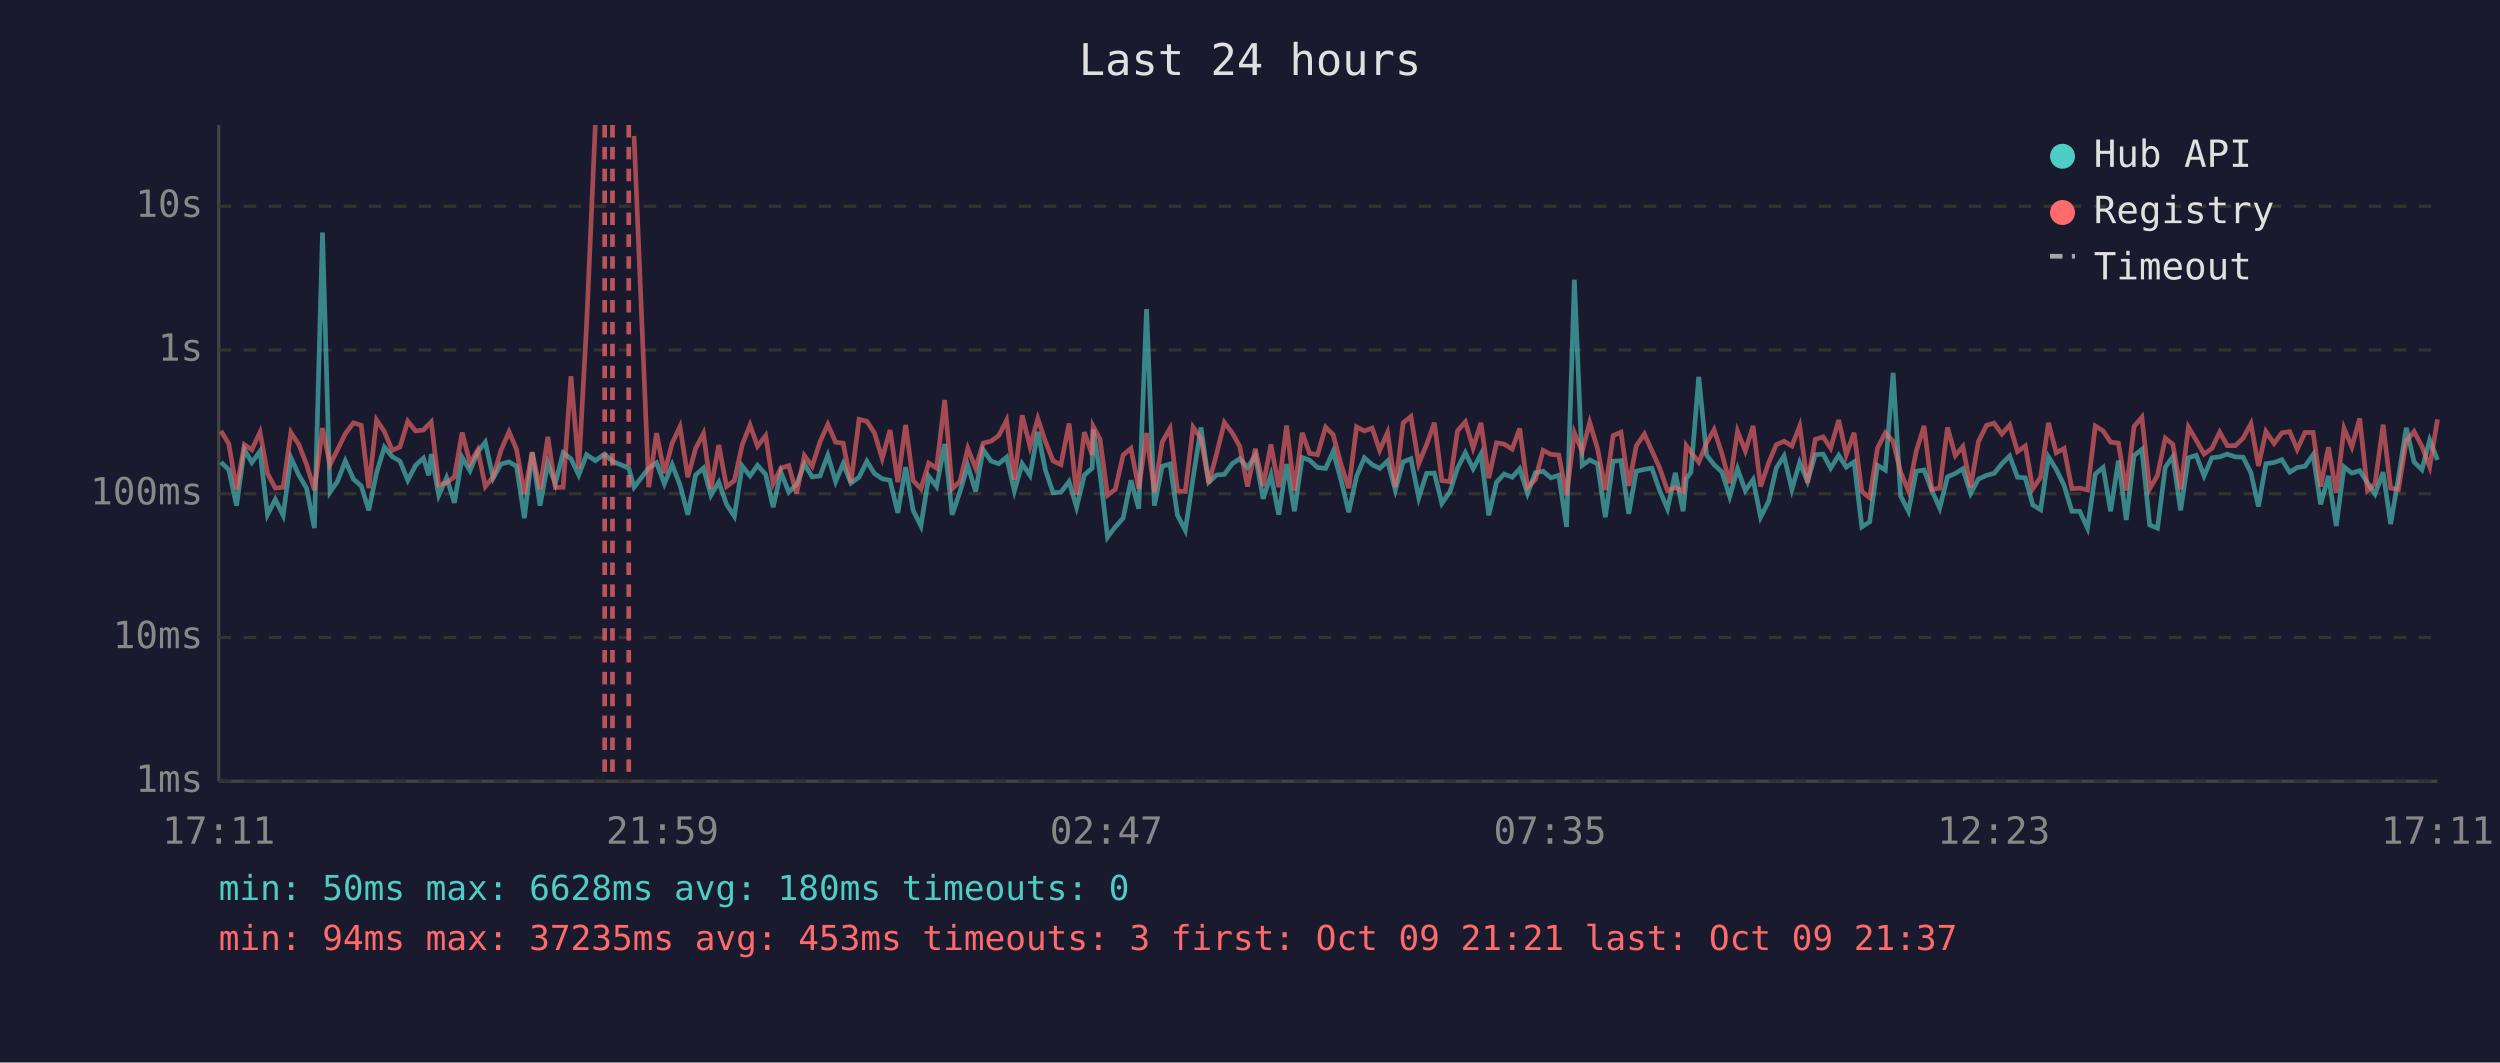
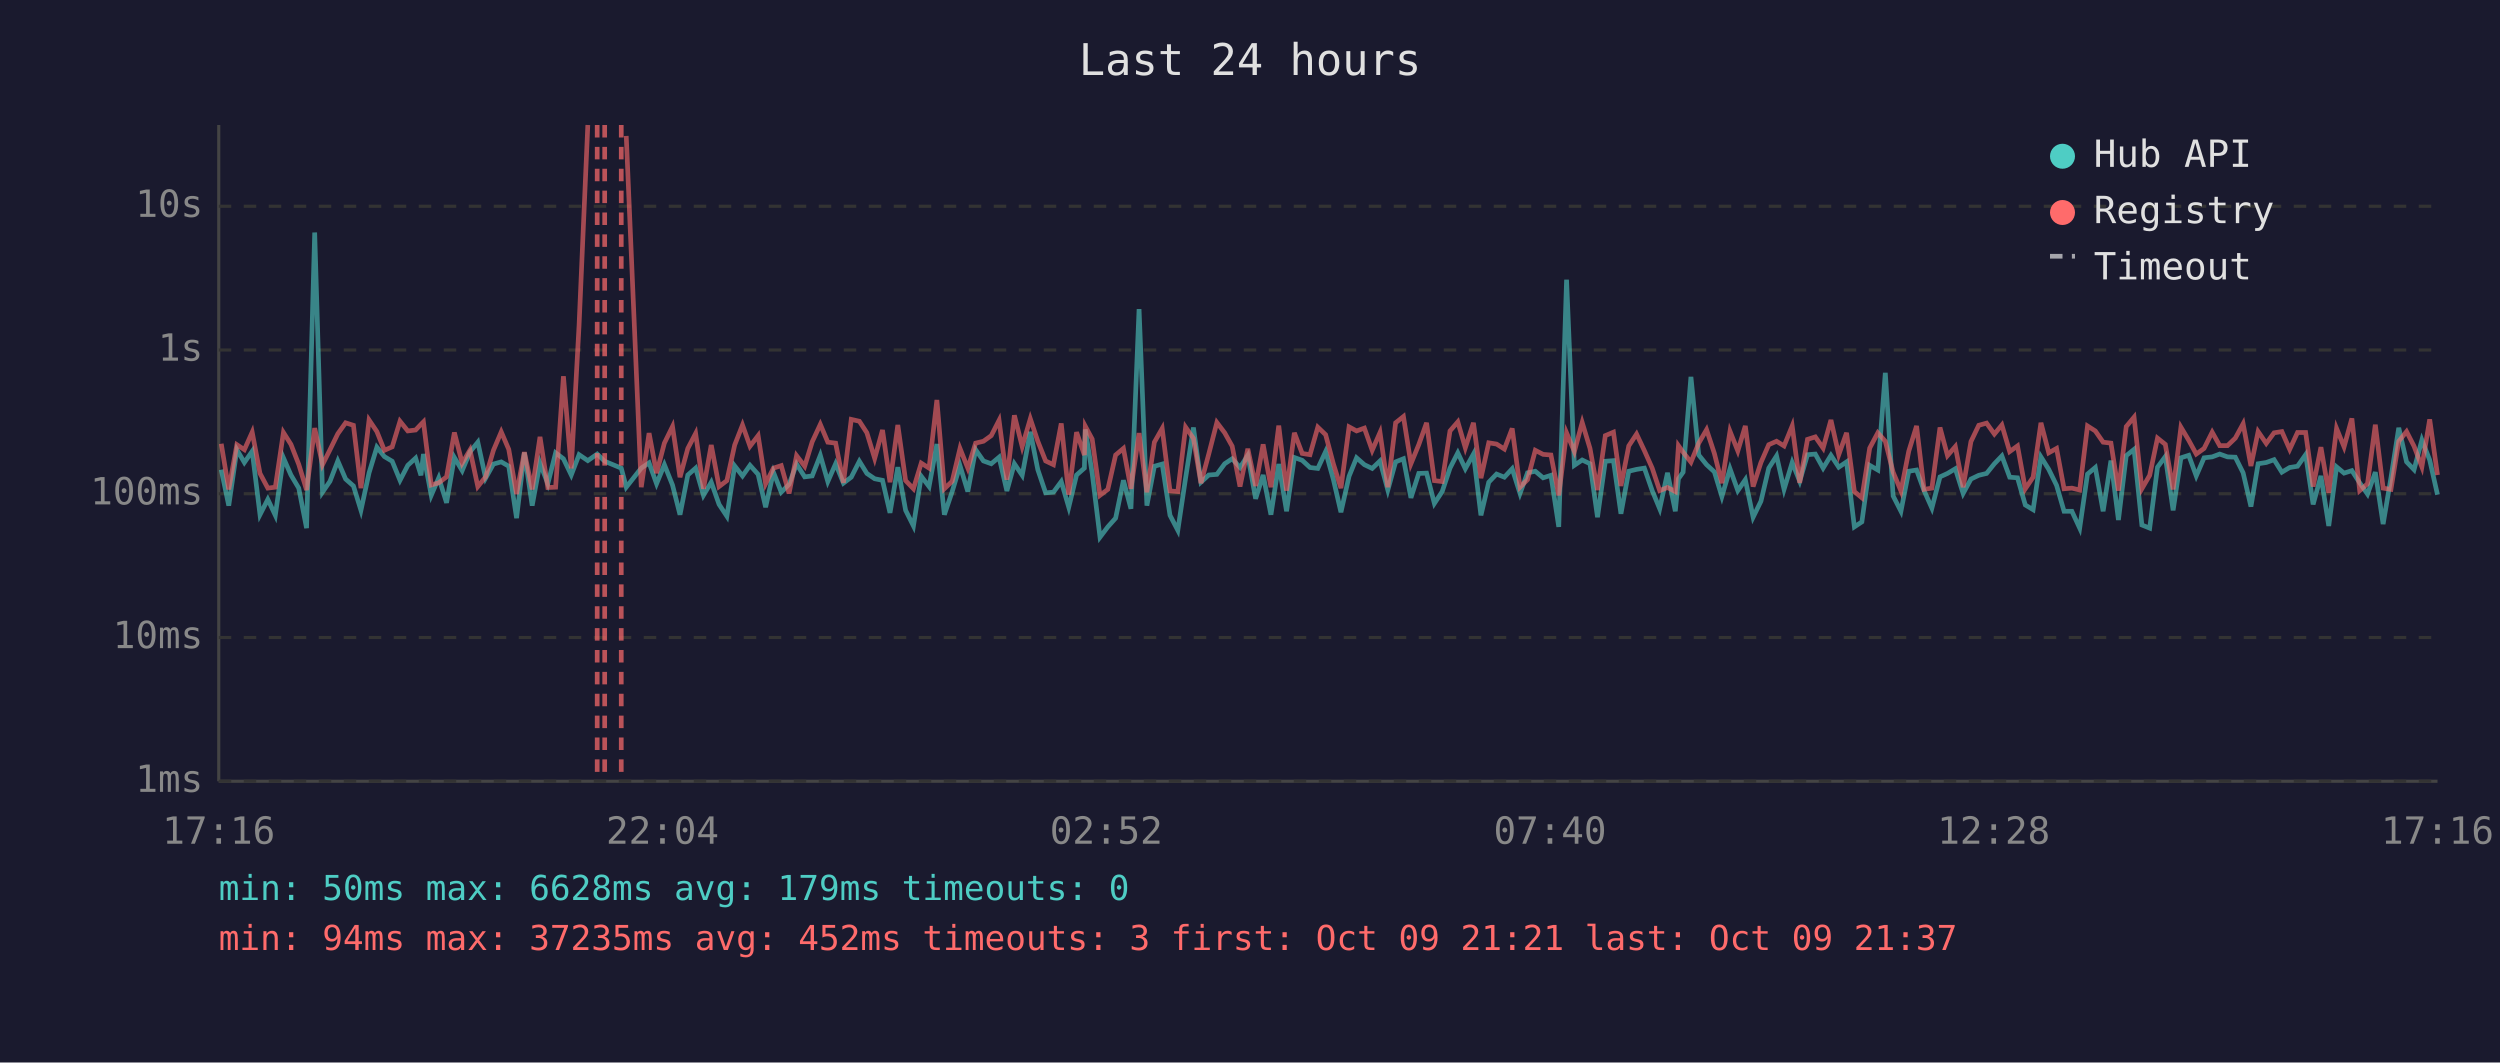
<svg xmlns="http://www.w3.org/2000/svg" viewBox="0 0 800 340" font-family="monospace" font-size="12">
  <rect width="800" height="340" fill="#1a1a2e" />
  <text x="400" y="24" fill="#e0e0e0" font-size="14" text-anchor="middle">Last 24 hours</text>
  <line x1="70" y1="40" x2="70" y2="250" stroke="#444" stroke-width="1" />
  <line x1="70" y1="250" x2="780" y2="250" stroke="#444" stroke-width="1" />
  <line x1="70" y1="250" x2="780" y2="250" stroke="#333" stroke-width="1" stroke-dasharray="4" />
  <text x="65" y="250" fill="#888" text-anchor="end" dominant-baseline="middle">1ms</text>
  <line x1="70" y1="204" x2="780" y2="204" stroke="#333" stroke-width="1" stroke-dasharray="4" />
  <text x="65" y="204" fill="#888" text-anchor="end" dominant-baseline="middle">10ms</text>
  <line x1="70" y1="158" x2="780" y2="158" stroke="#333" stroke-width="1" stroke-dasharray="4" />
  <text x="65" y="158" fill="#888" text-anchor="end" dominant-baseline="middle">100ms</text>
  <line x1="70" y1="112" x2="780" y2="112" stroke="#333" stroke-width="1" stroke-dasharray="4" />
  <text x="65" y="112" fill="#888" text-anchor="end" dominant-baseline="middle">1s</text>
  <line x1="70" y1="66" x2="780" y2="66" stroke="#333" stroke-width="1" stroke-dasharray="4" />
  <text x="65" y="66" fill="#888" text-anchor="end" dominant-baseline="middle">10s</text>
-   <text x="70" y="270" fill="#888" text-anchor="middle">17:11</text>
-   <text x="212" y="270" fill="#888" text-anchor="middle">21:59</text>
-   <text x="354" y="270" fill="#888" text-anchor="middle">02:47</text>
-   <text x="496" y="270" fill="#888" text-anchor="middle">07:35</text>
-   <text x="638" y="270" fill="#888" text-anchor="middle">12:23</text>
-   <text x="780" y="270" fill="#888" text-anchor="middle">17:11</text>
-   <polyline points="70.7,147.9 73.2,150.3 75.7,161.8 78.2,143.9 80.6,148.0 83.2,144.4 85.6,164.7 88.1,159.8 90.6,164.9 93.1,146.5 95.6,152.0 98.1,156.2 100.6,169.0 103.2,74.4 105.6,157.5 108.0,154.0 110.5,147.5 113.1,153.3 115.6,155.5 118.0,163.3 120.5,151.3 123.0,143.1 125.5,146.1 128.0,147.6 130.5,153.7 133.0,148.9 135.5,146.6 137.2,152.1 138.0,145.3 140.4,158.5 142.9,152.9 145.4,160.9 147.9,146.4 150.4,150.6 152.9,144.6 155.3,141.5 157.8,153.0 160.3,148.5 162.9,147.8 165.3,149.2 167.8,165.8 170.3,144.8 172.8,161.8 175.3,148.2 177.7,154.8 180.2,144.9 182.7,146.8 185.2,152.0 187.7,145.5 190.5,147.4 193.5,145.3 196.0,147.6 201.2,149.8 202.9,155.9 207.6,149.8 210.1,148.1 212.6,154.8 215.1,148.7 217.6,155.2 220.1,164.7 222.6,152.0 225.1,149.8 227.5,158.5 230.0,154.3 232.5,161.4 235.0,165.2 237.5,149.1 240.0,152.3 242.4,148.9 245.0,151.8 247.4,162.3 249.9,151.1 252.4,157.5 254.9,155.0 257.4,148.5 259.9,152.6 262.4,152.3 264.9,145.7 267.4,154.1 269.8,148.4 272.3,154.6 274.9,152.7 277.4,147.6 279.8,151.5 282.3,153.2 284.8,153.7 287.3,164.1 289.8,149.5 292.2,163.3 294.7,168.3 297.2,152.4 299.7,155.7 302.3,142.1 304.7,164.7 307.2,157.3 309.7,149.0 312.2,157.3 314.6,143.9 317.1,147.5 319.6,148.4 322.1,146.3 324.6,157.1 327.1,148.4 329.6,152.1 332.1,138.2 334.5,150.3 337.0,157.7 339.5,157.5 342.1,154.1 344.5,162.3 347.0,152.0 349.5,149.8 349.8,137.4 352.0,151.5 354.4,171.9 356.9,168.6 359.4,165.8 361.9,153.7 364.4,162.8 366.9,98.9 369.4,161.8 371.9,149.2 374.4,148.5 376.8,164.9 379.3,169.7 381.8,152.9 384.3,136.8 386.8,154.3 389.3,152.0 391.8,151.8 394.3,148.4 396.7,146.8 399.2,149.6 401.7,145.7 404.2,159.6 406.7,152.0 409.2,164.7 411.7,148.5 414.2,163.6 416.7,146.4 419.1,147.3 421.6,149.6 424.2,149.9 426.6,144.5 429.1,153.5 431.6,163.9 434.1,152.4 436.6,146.5 439.1,148.7 441.5,149.9 444.0,147.5 446.5,156.8 449.0,147.8 451.5,146.8 454.0,159.3 456.5,151.5 459.0,151.4 461.4,161.1 464.0,157.3 466.4,149.8 468.9,144.9 471.4,150.0 473.9,145.3 476.4,164.9 478.9,154.3 481.3,151.7 483.9,152.7 486.3,150.0 488.8,157.9 491.3,151.3 493.8,150.8 496.3,152.9 498.8,152.1 501.3,168.6 503.8,89.5 506.3,148.9 508.7,147.2 511.2,148.4 513.7,165.5 516.2,147.6 518.7,147.4 521.2,164.4 523.6,150.8 526.2,150.2 528.6,149.8 531.1,157.0 533.6,162.8 536.1,151.3 538.6,163.6 539.6,153.2 541.1,151.1 543.6,120.6 546.1,145.6 548.5,148.7 551.0,151.0 553.5,158.9 556.0,150.0 558.5,157.0 561.0,153.5 563.4,165.5 566.0,160.4 568.4,149.8 570.9,145.9 573.4,156.6 575.9,148.0 578.4,154.0 580.9,145.5 583.4,145.3 585.8,149.8 588.4,145.7 590.8,149.5 593.3,147.8 595.8,168.6 598.3,167.0 600.8,148.9 603.3,150.4 605.8,119.3 608.2,158.7 610.7,163.6 613.2,150.8 615.7,150.4 618.2,157.0 620.7,162.6 623.2,152.6 625.7,151.5 628.1,150.0 630.6,157.9 633.1,153.3 635.7,152.1 638.1,151.5 640.6,148.4 643.1,145.9 645.6,152.7 648.1,152.9 650.5,161.6 653.0,163.1 655.5,146.2 658.0,150.2 660.5,155.3 663.0,163.6 665.5,163.6 668.0,169.0 670.5,151.7 673.0,149.6 675.4,163.6 677.9,147.4 680.4,166.4 682.9,145.8 685.4,143.8 687.9,168.0 690.4,169.0 692.9,149.5 695.3,146.1 697.8,163.3 700.3,146.5 702.8,145.7 705.3,152.3 707.8,146.5 710.3,146.2 712.7,145.3 715.3,146.2 717.8,146.3 720.3,151.3 722.7,162.1 725.1,148.4 727.7,148.0 730.2,147.1 732.7,151.1 735.1,149.6 737.6,149.2 740.2,145.5 742.6,161.4 745.1,152.3 747.6,168.3 750.1,149.4 752.6,151.4 755.1,150.6 757.6,154.5 760.0,158.1 762.6,151.1 765.0,167.7 767.5,152.9 770.0,136.9 772.5,147.8 775.0,150.3 777.5,140.8 780.0,147.2" fill="none" stroke="#4ecdc4" stroke-width="1.5" opacity="0.6" />
-   <polyline points="70.7,137.9 73.2,142.0 75.7,156.6 78.2,142.3 80.6,143.9 83.2,138.3 85.6,151.5 88.1,156.2 90.6,155.9 93.1,138.4 95.6,142.2 98.1,148.6 100.6,156.8 103.2,137.0 105.6,148.7 108.0,143.9 110.5,138.8 113.1,135.3 115.6,136.1 118.0,156.2 120.5,134.4 123.0,138.1 125.5,144.1 128.0,143.0 130.5,134.8 133.0,137.9 135.5,137.6 137.2,135.8 138.0,135.0 140.4,155.2 142.9,154.5 145.4,152.6 147.9,138.4 150.4,148.2 152.9,144.0 155.3,155.7 157.8,152.6 160.3,144.1 162.9,138.2 165.3,143.8 167.8,158.1 170.3,144.7 172.8,156.6 175.3,139.8 177.7,156.0 180.2,155.9 182.7,120.4 185.2,149.9 187.7,104.1 190.5,40.0" fill="none" stroke="#ff6b6b" stroke-width="1.5" opacity="0.6" />
-   <polyline points="202.9,43.5 207.6,155.9 210.1,138.6 212.6,151.4 215.1,141.8 217.6,136.5 220.1,152.7 222.6,143.5 225.1,138.7 227.5,156.4 230.0,142.4 232.5,155.7 235.0,153.8 237.5,142.4 240.0,136.0 242.4,142.8 245.0,139.4 247.4,154.8 249.9,149.8 252.4,149.0 254.9,157.9 257.4,145.8 259.9,149.2 262.4,141.4 264.9,135.8 267.4,141.5 269.8,141.8 272.3,154.5 274.9,134.2 277.4,134.8 279.8,138.5 282.3,146.7 284.8,137.6 287.3,154.3 289.8,136.0 292.2,153.8 294.7,156.4 297.2,148.2 299.7,149.8 302.3,128.0 304.7,156.4 307.2,154.0 309.7,143.5 312.2,149.8 314.6,141.8 317.1,141.2 319.6,139.4 322.1,134.5 324.6,153.5 327.1,132.9 329.6,142.9 332.1,134.0 334.5,141.2 337.0,147.5 339.5,148.7 342.1,135.5 344.5,158.3 347.0,138.3 349.5,145.6 349.8,136.4 352.0,140.5 354.4,158.5 356.9,156.6 359.4,145.6 361.9,143.5 364.4,156.4 366.9,138.6 369.4,157.5 371.9,141.5 374.4,137.1 376.8,157.1 379.3,157.3 381.8,136.7 384.3,140.3 386.8,154.6 389.3,145.3 391.8,135.2 394.3,138.5 396.7,142.8 399.2,155.7 401.7,143.6 404.2,155.5 406.7,142.2 409.2,155.9 411.7,136.2 414.2,157.0 416.7,138.5 419.1,145.1 421.6,145.5 424.2,136.7 426.6,139.1 429.1,148.5 431.6,156.2 434.1,136.6 436.6,137.9 439.1,137.0 441.5,144.1 444.0,138.4 446.5,155.9 449.0,135.3 451.5,133.3 454.0,148.4 456.5,142.3 459.0,135.3 461.4,153.8 464.0,154.1 466.4,137.9 468.9,135.0 471.4,143.3 473.9,135.3 476.4,153.0 478.9,141.7 481.3,142.1 483.9,143.7 486.3,137.1 488.8,155.9 491.3,153.5 493.8,144.1 496.3,145.4 498.8,145.6 501.3,158.5 503.8,138.5 506.3,144.5 508.7,135.2 511.2,143.5 513.7,156.8 516.2,139.4 518.7,138.3 521.2,155.5 523.6,142.7 526.2,138.9 528.6,144.2 531.1,149.8 533.6,157.0 536.1,156.0 538.6,157.3 539.6,142.6 541.1,144.7 543.6,147.9 546.1,141.8 548.5,137.5 551.0,145.1 553.5,154.6 556.0,138.0 558.5,144.3 561.0,136.3 563.4,155.7 566.0,148.0 568.4,142.3 570.9,141.2 573.4,142.7 575.9,136.3 578.4,154.5 580.9,140.6 583.4,139.8 585.8,143.4 588.4,134.4 590.8,145.5 593.3,138.5 595.8,157.3 598.3,159.3 600.8,143.4 603.3,138.5 605.8,141.2 608.2,151.1 610.7,157.1 613.2,144.4 615.7,136.3 618.2,156.6 620.7,156.2 623.2,136.8 625.7,145.8 628.1,142.9 630.6,155.9 633.1,141.3 635.7,136.1 638.1,135.4 640.6,138.9 643.1,136.0 645.6,144.5 648.1,142.7 650.5,156.4 653.0,152.7 655.5,135.3 658.0,144.9 660.5,143.5 663.0,156.4 665.5,156.2 668.0,156.8 670.5,136.3 673.0,137.9 675.4,141.5 677.9,141.8 680.4,157.0 682.9,136.5 685.4,133.5 687.9,156.4 690.4,152.1 692.9,140.2 695.3,142.2 697.8,156.6 700.3,136.7 702.8,140.9 705.3,145.3 707.8,143.5 710.3,138.3 712.7,142.6 715.3,142.6 717.8,140.2 720.3,135.6 722.7,149.1 725.1,138.1 727.7,141.9 730.2,138.5 732.7,138.1 735.1,143.8 737.6,138.4 740.2,138.4 742.6,155.7 745.1,143.1 747.6,157.7 750.1,137.1 752.6,143.0 755.1,133.9 757.6,157.0 760.0,154.8 762.6,135.9 765.0,156.2 767.5,156.6 770.0,141.2 772.5,138.1 775.0,142.8 777.5,149.4 780.0,134.2" fill="none" stroke="#ff6b6b" stroke-width="1.5" opacity="0.6" />
+   <text x="70" y="270" fill="#888" text-anchor="middle">17:16</text>
+   <text x="212" y="270" fill="#888" text-anchor="middle">22:04</text>
+   <text x="354" y="270" fill="#888" text-anchor="middle">02:52</text>
+   <text x="496" y="270" fill="#888" text-anchor="middle">07:40</text>
+   <text x="638" y="270" fill="#888" text-anchor="middle">12:28</text>
+   <text x="780" y="270" fill="#888" text-anchor="middle">17:16</text>
+   <polyline points="70.8,150.3 73.2,161.8 75.8,143.9 78.2,148.0 80.7,144.4 83.2,164.7 85.7,159.8 88.1,164.9 90.7,146.5 93.1,152.0 95.6,156.2 98.1,169.0 100.7,74.4 103.2,157.5 105.6,154.0 108.1,147.5 110.6,153.3 113.1,155.5 115.5,163.3 118.1,151.3 120.6,143.1 123.0,146.1 125.5,147.6 128.0,153.7 130.5,148.9 133.0,146.6 134.7,152.1 135.5,145.3 138.0,158.5 140.4,152.9 142.9,160.9 145.4,146.4 147.9,150.6 150.4,144.6 152.9,141.5 155.4,153.0 157.9,148.5 160.4,147.8 162.8,149.2 165.3,165.8 167.8,144.8 170.3,161.8 172.8,148.2 175.3,154.8 177.8,144.9 180.3,146.8 182.8,152.0 185.3,145.5 188.1,147.4 191.1,145.3 193.5,147.6 198.8,149.8 200.4,155.9 205.2,149.8 207.7,148.1 210.1,154.8 212.6,148.7 215.2,155.2 217.6,164.7 220.1,152.0 222.6,149.8 225.1,158.5 227.6,154.3 230.1,161.4 232.6,165.2 235.1,149.1 237.6,152.3 240.0,148.9 242.6,151.8 245.0,162.3 247.5,151.1 250.0,157.5 252.5,155.0 254.9,148.5 257.5,152.6 259.9,152.3 262.5,145.7 264.9,154.1 267.4,148.4 269.9,154.6 272.4,152.7 275.0,147.6 277.4,151.5 279.9,153.2 282.4,153.7 284.8,164.1 287.3,149.5 289.8,163.3 292.3,168.3 294.8,152.4 297.3,155.7 299.8,142.1 302.2,164.7 304.7,157.3 307.2,149.0 309.7,157.3 312.2,143.9 314.7,147.5 317.2,148.4 319.7,146.3 322.2,157.1 324.6,148.4 327.1,152.1 329.7,138.2 332.1,150.3 334.6,157.7 337.1,157.5 339.6,154.1 342.0,162.3 344.5,152.0 347.0,149.8 347.3,137.4 349.5,151.5 352.0,171.9 354.5,168.6 357.0,165.8 359.5,153.7 361.9,162.8 364.5,98.9 367.0,161.8 369.4,149.2 371.9,148.5 374.4,164.9 376.9,169.7 379.4,152.9 381.9,136.8 384.3,154.3 386.8,152.0 389.4,151.8 391.9,148.4 394.3,146.8 396.8,149.6 399.3,145.7 401.8,159.6 404.2,152.0 406.7,164.7 409.2,148.5 411.7,163.6 414.2,146.4 416.7,147.3 419.2,149.6 421.7,149.9 424.2,144.5 426.7,153.5 429.1,163.9 431.7,152.4 434.1,146.5 436.6,148.7 439.1,149.9 441.6,147.5 444.1,156.8 446.6,147.8 449.1,146.8 451.5,159.3 454.0,151.5 456.5,151.4 459.0,161.1 461.5,157.3 464.0,149.8 466.5,144.9 468.9,150.0 471.5,145.3 473.9,164.9 476.4,154.3 478.9,151.7 481.4,152.7 483.9,150.0 486.4,157.9 488.8,151.3 491.3,150.8 493.8,152.9 496.3,152.1 498.8,168.6 501.3,89.5 503.8,148.9 506.3,147.2 508.8,148.4 511.2,165.5 513.7,147.6 516.3,147.4 518.7,164.4 521.2,150.8 523.7,150.2 526.2,149.8 528.7,157.0 531.1,162.8 533.6,151.3 536.1,163.6 537.1,153.2 538.6,151.1 541.1,120.6 543.6,145.6 546.1,148.7 548.6,151.0 551.0,158.9 553.6,150.0 556.1,157.0 558.5,153.5 561.0,165.5 563.5,160.4 566.0,149.8 568.5,145.9 570.9,156.6 573.5,148.0 575.9,154.0 578.4,145.5 580.9,145.3 583.4,149.8 585.9,145.7 588.4,149.5 590.9,147.8 593.4,168.6 595.8,167.0 598.3,148.9 600.9,150.4 603.3,119.3 605.8,158.7 608.3,163.6 610.8,150.8 613.3,150.4 615.7,157.0 618.2,162.6 620.8,152.6 623.2,151.5 625.7,150.0 628.2,157.9 630.7,153.3 633.2,152.1 635.7,151.5 638.2,148.4 640.6,145.9 643.1,152.7 645.6,152.9 648.1,161.6 650.6,163.1 653.1,146.2 655.6,150.2 658.1,155.3 660.5,163.6 663.0,163.6 665.5,169.0 668.0,151.7 670.5,149.6 673.0,163.6 675.5,147.4 677.9,166.4 680.4,145.8 682.9,143.8 685.4,168.0 687.9,169.0 690.4,149.5 692.9,146.1 695.4,163.3 697.9,146.5 700.4,145.7 702.8,152.3 705.3,146.5 707.9,146.2 710.3,145.3 712.8,146.2 715.3,146.3 717.8,151.3 720.3,162.1 722.6,148.4 725.2,148.0 727.7,147.1 730.2,151.1 732.7,149.6 735.2,149.2 737.8,145.5 740.2,161.4 742.7,152.3 745.2,168.3 747.7,149.4 750.1,151.4 752.6,150.6 755.1,154.5 757.6,158.1 760.1,151.1 762.6,167.7 765.1,152.9 767.6,136.9 770.1,147.8 772.5,150.3 775.0,140.8 777.5,147.2 780.0,158.3" fill="none" stroke="#4ecdc4" stroke-width="1.5" opacity="0.6" />
+   <polyline points="70.8,142.0 73.2,156.6 75.8,142.3 78.2,143.9 80.7,138.3 83.2,151.5 85.7,156.2 88.1,155.9 90.7,138.4 93.1,142.2 95.6,148.6 98.1,156.8 100.7,137.0 103.2,148.7 105.6,143.9 108.1,138.8 110.6,135.3 113.1,136.1 115.5,156.2 118.1,134.4 120.6,138.1 123.0,144.1 125.5,143.0 128.0,134.8 130.5,137.9 133.0,137.6 134.7,135.8 135.5,135.0 138.0,155.2 140.4,154.5 142.9,152.6 145.4,138.4 147.9,148.2 150.4,144.0 152.9,155.7 155.4,152.6 157.9,144.1 160.4,138.2 162.8,143.8 165.3,158.1 167.8,144.7 170.3,156.6 172.8,139.8 175.3,156.0 177.8,155.9 180.3,120.4 182.8,149.9 185.3,104.1 188.1,40.0" fill="none" stroke="#ff6b6b" stroke-width="1.5" opacity="0.6" />
+   <polyline points="200.4,43.5 205.2,155.9 207.7,138.6 210.1,151.4 212.6,141.8 215.2,136.5 217.6,152.7 220.1,143.5 222.6,138.7 225.1,156.4 227.6,142.4 230.1,155.7 232.6,153.8 235.1,142.4 237.6,136.0 240.0,142.8 242.6,139.4 245.0,154.8 247.5,149.8 250.0,149.0 252.5,157.9 254.9,145.8 257.5,149.2 259.9,141.4 262.5,135.8 264.9,141.5 267.4,141.8 269.9,154.5 272.4,134.2 275.0,134.8 277.4,138.5 279.9,146.7 282.4,137.6 284.8,154.3 287.3,136.0 289.8,153.8 292.3,156.4 294.8,148.2 297.3,149.8 299.8,128.0 302.2,156.4 304.7,154.0 307.2,143.5 309.7,149.8 312.2,141.8 314.7,141.2 317.2,139.4 319.7,134.5 322.2,153.5 324.6,132.9 327.1,142.9 329.7,134.0 332.1,141.2 334.6,147.5 337.1,148.7 339.6,135.5 342.0,158.3 344.5,138.3 347.0,145.6 347.3,136.4 349.5,140.5 352.0,158.5 354.5,156.6 357.0,145.6 359.5,143.5 361.9,156.4 364.5,138.6 367.0,157.5 369.4,141.5 371.9,137.1 374.4,157.1 376.9,157.3 379.4,136.7 381.9,140.3 384.3,154.6 386.8,145.3 389.4,135.2 391.9,138.5 394.3,142.8 396.8,155.7 399.3,143.6 401.8,155.5 404.2,142.2 406.7,155.9 409.2,136.2 411.7,157.0 414.2,138.5 416.7,145.1 419.2,145.5 421.7,136.7 424.2,139.1 426.7,148.5 429.1,156.2 431.7,136.6 434.1,137.9 436.6,137.0 439.1,144.1 441.6,138.4 444.1,155.9 446.6,135.3 449.1,133.3 451.5,148.4 454.0,142.3 456.5,135.3 459.0,153.8 461.5,154.1 464.0,137.9 466.5,135.0 468.9,143.3 471.5,135.3 473.9,153.0 476.4,141.7 478.9,142.1 481.4,143.7 483.9,137.1 486.4,155.9 488.8,153.5 491.3,144.1 493.8,145.4 496.3,145.6 498.8,158.5 501.3,138.5 503.8,144.5 506.3,135.2 508.8,143.5 511.2,156.8 513.7,139.4 516.3,138.3 518.7,155.5 521.2,142.7 523.7,138.9 526.2,144.2 528.7,149.8 531.1,157.0 533.6,156.0 536.1,157.3 537.1,142.6 538.6,144.7 541.1,147.9 543.6,141.8 546.1,137.5 548.6,145.1 551.0,154.6 553.6,138.0 556.1,144.3 558.5,136.3 561.0,155.7 563.5,148.0 566.0,142.3 568.5,141.2 570.9,142.7 573.5,136.3 575.9,154.5 578.4,140.6 580.9,139.8 583.4,143.4 585.9,134.4 588.4,145.5 590.9,138.5 593.4,157.3 595.8,159.3 598.3,143.4 600.9,138.5 603.3,141.2 605.8,151.1 608.3,157.1 610.8,144.4 613.3,136.3 615.7,156.6 618.2,156.2 620.8,136.8 623.2,145.8 625.7,142.9 628.2,155.9 630.7,141.3 633.2,136.1 635.7,135.4 638.2,138.9 640.6,136.0 643.1,144.5 645.6,142.7 648.1,156.4 650.6,152.7 653.1,135.3 655.6,144.9 658.1,143.5 660.5,156.4 663.0,156.2 665.5,156.8 668.0,136.3 670.5,137.9 673.0,141.5 675.5,141.8 677.9,157.0 680.4,136.5 682.9,133.5 685.4,156.4 687.9,152.1 690.4,140.2 692.9,142.2 695.4,156.6 697.9,136.7 700.4,140.9 702.8,145.3 705.3,143.5 707.9,138.3 710.3,142.6 712.8,142.6 715.3,140.2 717.8,135.6 720.3,149.1 722.6,138.1 725.2,141.9 727.7,138.5 730.2,138.1 732.7,143.8 735.2,138.4 737.8,138.4 740.2,155.7 742.7,143.1 745.2,157.7 747.7,137.1 750.1,143.0 752.6,133.9 755.1,157.0 757.6,154.8 760.1,135.9 762.6,156.2 765.1,156.6 767.6,141.2 770.1,138.1 772.5,142.8 775.0,149.4 777.5,134.2 780.0,152.0" fill="none" stroke="#ff6b6b" stroke-width="1.5" opacity="0.6" />
+   <line x1="191.1" y1="40" x2="191.1" y2="250" stroke="#ff6b6b" stroke-width="1.5" stroke-dasharray="4,3" opacity="0.7" />
  <line x1="193.5" y1="40" x2="193.5" y2="250" stroke="#ff6b6b" stroke-width="1.5" stroke-dasharray="4,3" opacity="0.7" />
-   <line x1="196.0" y1="40" x2="196.0" y2="250" stroke="#ff6b6b" stroke-width="1.5" stroke-dasharray="4,3" opacity="0.7" />
-   <line x1="201.2" y1="40" x2="201.2" y2="250" stroke="#ff6b6b" stroke-width="1.5" stroke-dasharray="4,3" opacity="0.7" />
+   <line x1="198.8" y1="40" x2="198.8" y2="250" stroke="#ff6b6b" stroke-width="1.5" stroke-dasharray="4,3" opacity="0.7" />
  <circle cx="660" cy="50" r="4" fill="#4ecdc4" />
  <text x="670" y="50" fill="#e0e0e0" dominant-baseline="middle">Hub API</text>
  <circle cx="660" cy="68" r="4" fill="#ff6b6b" />
  <text x="670" y="68" fill="#e0e0e0" dominant-baseline="middle">Registry</text>
  <line x1="656" y1="82" x2="664" y2="82" stroke="#e0e0e0" stroke-width="1.5" stroke-dasharray="4,3" opacity="0.7" />
  <text x="670" y="86" fill="#e0e0e0" dominant-baseline="middle">Timeout</text>
-   <text x="70" y="288" fill="#4ecdc4" font-size="11">min: 50ms  max: 6628ms  avg: 180ms  timeouts: 0</text>
-   <text x="70" y="304" fill="#ff6b6b" font-size="11">min: 94ms  max: 37235ms  avg: 453ms  timeouts: 3  first: Oct 09 21:21  last: Oct 09 21:37</text>
+   <text x="70" y="288" fill="#4ecdc4" font-size="11">min: 50ms  max: 6628ms  avg: 179ms  timeouts: 0</text>
+   <text x="70" y="304" fill="#ff6b6b" font-size="11">min: 94ms  max: 37235ms  avg: 452ms  timeouts: 3  first: Oct 09 21:21  last: Oct 09 21:37</text>
</svg>
